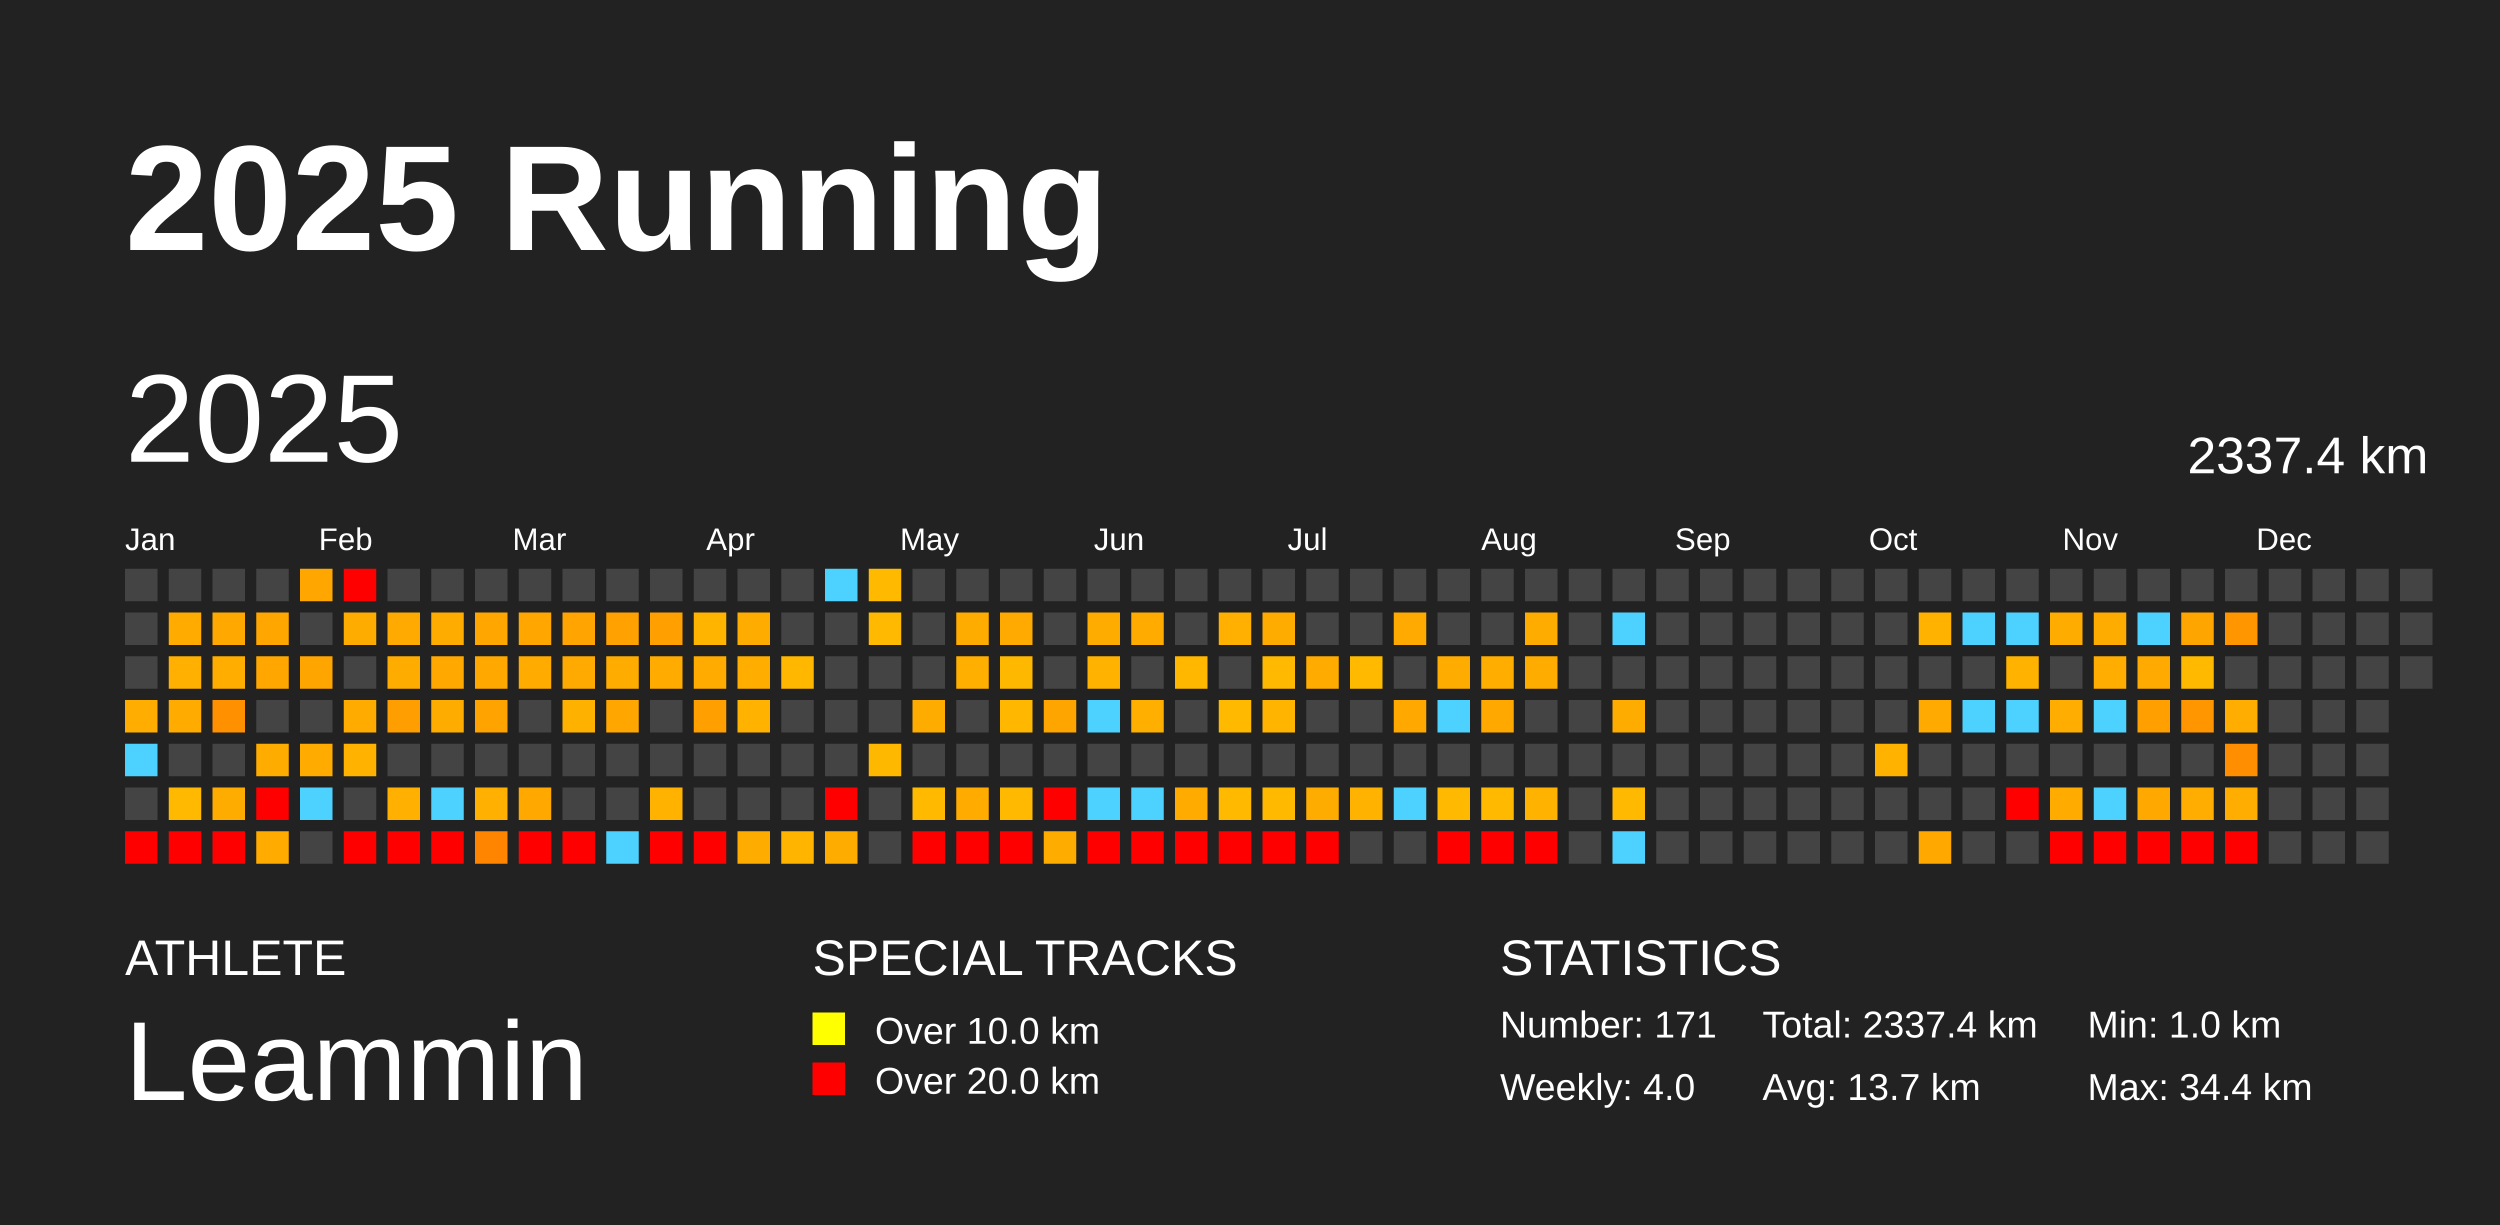
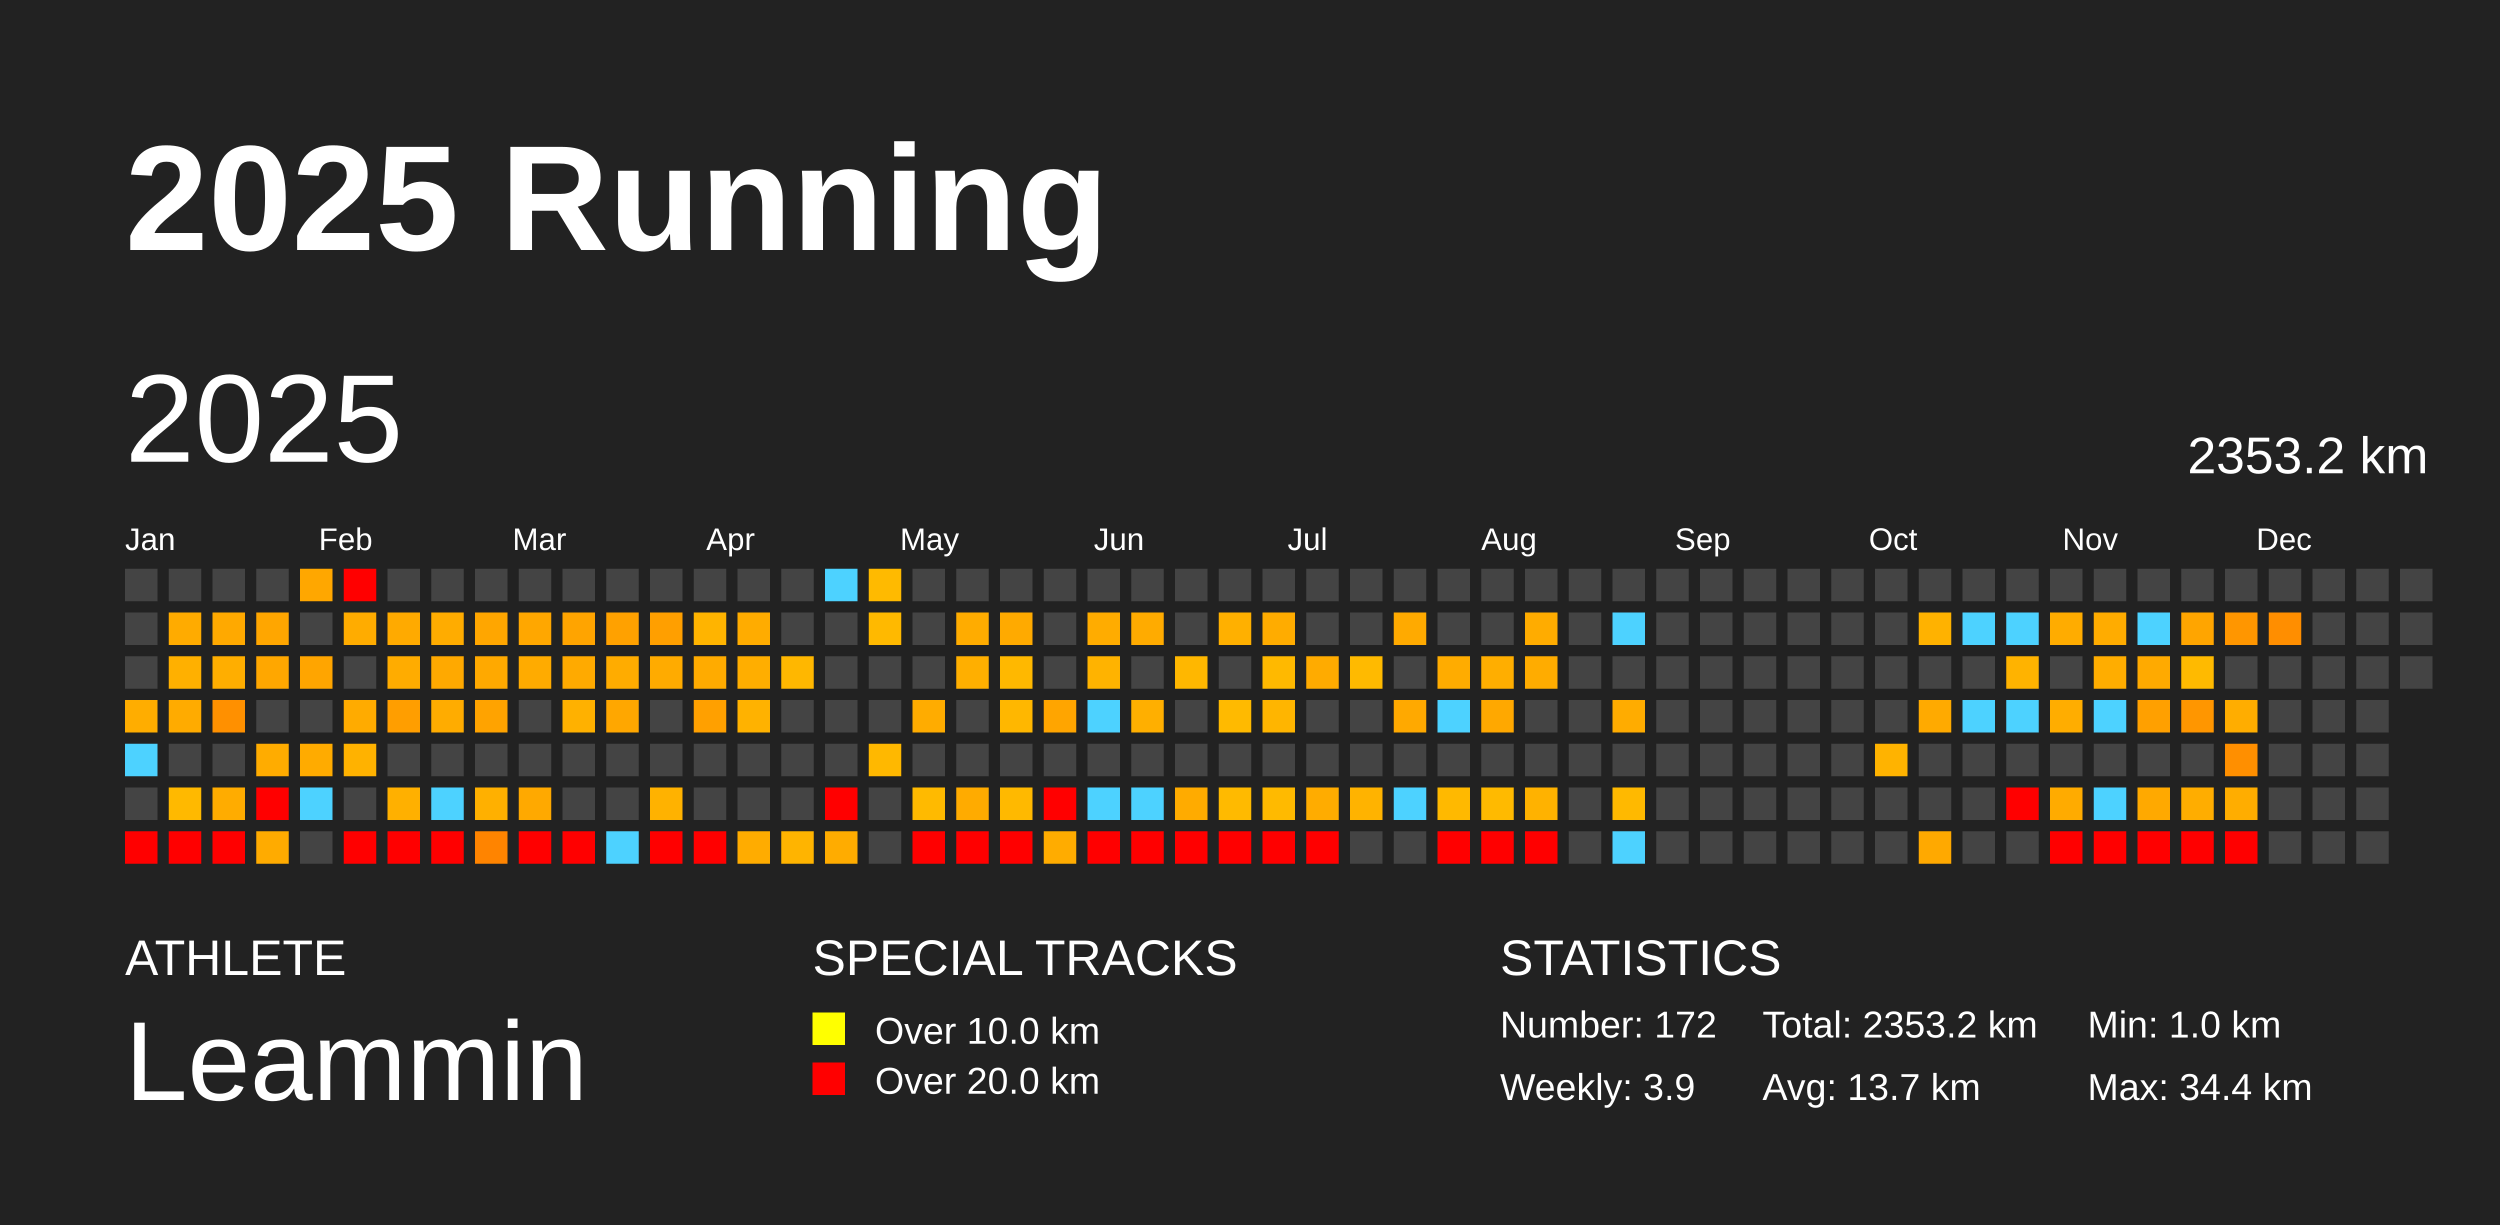
<svg xmlns="http://www.w3.org/2000/svg" baseProfile="full" height="98mm" version="1.1" viewBox="0,0,200,98" width="200mm">
  <defs />
  <rect fill="#222222" height="98" width="200" x="0" y="0" />
  <text fill="#FFFFFF" style="font-size:12px; font-family:Arial; font-weight:bold;" x="10" y="20">2025 Running</text>
  <text fill="#FFFFFF" style="font-size:4px; font-family:Arial" x="10" y="78">ATHLETE</text>
  <text fill="#FFFFFF" style="font-size:9px; font-family:Arial" x="10" y="88">Leammin</text>
  <text fill="#FFFFFF" style="font-size:4px; font-family:Arial" x="65" y="78">SPECIAL TRACKS</text>
  <rect fill="yellow" height="2.6" width="2.6" x="65" y="81" />
  <text fill="#FFFFFF" style="font-size:3px; font-family:Arial" x="70" y="83.5">Over 10.0 km</text>
  <rect fill="red" height="2.6" width="2.6" x="65" y="85" />
  <text fill="#FFFFFF" style="font-size:3px; font-family:Arial" x="70" y="87.5">Over 20.0 km</text>
  <text fill="#FFFFFF" style="font-size:4px; font-family:Arial" x="120" y="78">STATISTICS</text>
-   <text fill="#FFFFFF" style="font-size:3px; font-family:Arial" x="120" y="83">Number: 171</text>
-   <text fill="#FFFFFF" style="font-size:3px; font-family:Arial" x="120" y="88">Weekly: 4.0</text>
-   <text fill="#FFFFFF" style="font-size:3px; font-family:Arial" x="141" y="83">Total: 2337.4 km</text>
+   <text fill="#FFFFFF" style="font-size:3px; font-family:Arial" x="120" y="83">Number: 172</text>
+   <text fill="#FFFFFF" style="font-size:3px; font-family:Arial" x="120" y="88">Weekly: 3.9</text>
+   <text fill="#FFFFFF" style="font-size:3px; font-family:Arial" x="141" y="83">Total: 2353.2 km</text>
  <text fill="#FFFFFF" style="font-size:3px; font-family:Arial" x="141" y="88">Avg: 13.7 km</text>
  <text fill="#FFFFFF" style="font-size:3px; font-family:Arial" x="167" y="83">Min: 1.0 km</text>
  <text fill="#FFFFFF" style="font-size:3px; font-family:Arial" x="167" y="88">Max: 34.4 km</text>
  <text dominant-baseline="hanging" fill="#FFFFFF" style="font-size:10.0px; font-family:Arial;" x="10" y="30">2025</text>
-   <text dominant-baseline="hanging" fill="#FFFFFF" style="font-size:4.125px; font-family:Arial;" x="175" y="35">2337.4 km</text>
+   <text dominant-baseline="hanging" fill="#FFFFFF" style="font-size:4.125px; font-family:Arial;" x="175" y="35">2353.2 km</text>
  <text fill="#FFFFFF" style="font-size:2.5px; font-family:Arial" x="10.0" y="44">Jan</text>
  <text fill="#FFFFFF" style="font-size:2.5px; font-family:Arial" x="25.5" y="44">Feb</text>
  <text fill="#FFFFFF" style="font-size:2.5px; font-family:Arial" x="41.0" y="44">Mar</text>
  <text fill="#FFFFFF" style="font-size:2.5px; font-family:Arial" x="56.5" y="44">Apr</text>
  <text fill="#FFFFFF" style="font-size:2.5px; font-family:Arial" x="72.0" y="44">May</text>
  <text fill="#FFFFFF" style="font-size:2.5px; font-family:Arial" x="87.5" y="44">Jun</text>
  <text fill="#FFFFFF" style="font-size:2.5px; font-family:Arial" x="103.0" y="44">Jul</text>
  <text fill="#FFFFFF" style="font-size:2.5px; font-family:Arial" x="118.5" y="44">Aug</text>
  <text fill="#FFFFFF" style="font-size:2.5px; font-family:Arial" x="134.0" y="44">Sep</text>
  <text fill="#FFFFFF" style="font-size:2.5px; font-family:Arial" x="149.5" y="44">Oct</text>
  <text fill="#FFFFFF" style="font-size:2.5px; font-family:Arial" x="165.0" y="44">Nov</text>
  <text fill="#FFFFFF" style="font-size:2.5px; font-family:Arial" x="180.5" y="44">Dec</text>
  <rect fill="#444444" height="2.6" width="2.6" x="10.0" y="45.5" />
  <rect fill="#444444" height="2.6" width="2.6" x="10.0" y="49.0" />
  <rect fill="#444444" height="2.6" width="2.6" x="10.0" y="52.5" />
  <rect fill="#ffad00" height="2.6" width="2.6" x="10.0" y="56.0" />
  <rect fill="#4dd2ff" height="2.6" width="2.6" x="10.0" y="59.5" />
  <rect fill="#444444" height="2.6" width="2.6" x="10.0" y="63.0" />
  <rect fill="red" height="2.6" width="2.6" x="10.0" y="66.5" />
  <rect fill="#444444" height="2.6" width="2.6" x="13.5" y="45.5" />
  <rect fill="#ffab00" height="2.6" width="2.6" x="13.5" y="49.0" />
  <rect fill="#ffb000" height="2.6" width="2.6" x="13.5" y="52.5" />
  <rect fill="#ffab00" height="2.6" width="2.6" x="13.5" y="56.0" />
  <rect fill="#444444" height="2.6" width="2.6" x="13.5" y="59.5" />
  <rect fill="#ffb900" height="2.6" width="2.6" x="13.5" y="63.0" />
  <rect fill="red" height="2.6" width="2.6" x="13.5" y="66.5" />
  <rect fill="#444444" height="2.6" width="2.6" x="17.0" y="45.5" />
  <rect fill="#ffa900" height="2.6" width="2.6" x="17.0" y="49.0" />
  <rect fill="#ffae00" height="2.6" width="2.6" x="17.0" y="52.5" />
  <rect fill="#ff9000" height="2.6" width="2.6" x="17.0" y="56.0" />
  <rect fill="#444444" height="2.6" width="2.6" x="17.0" y="59.5" />
  <rect fill="#ffac00" height="2.6" width="2.6" x="17.0" y="63.0" />
  <rect fill="red" height="2.6" width="2.6" x="17.0" y="66.5" />
  <rect fill="#444444" height="2.6" width="2.6" x="20.5" y="45.5" />
  <rect fill="#ffa600" height="2.6" width="2.6" x="20.5" y="49.0" />
  <rect fill="#ffa700" height="2.6" width="2.6" x="20.5" y="52.5" />
  <rect fill="#444444" height="2.6" width="2.6" x="20.5" y="56.0" />
  <rect fill="#ffac00" height="2.6" width="2.6" x="20.5" y="59.5" />
  <rect fill="red" height="2.6" width="2.6" x="20.5" y="63.0" />
  <rect fill="#ffab00" height="2.6" width="2.6" x="20.5" y="66.5" />
  <rect fill="#ffa700" height="2.6" width="2.6" x="24.0" y="45.5" />
  <rect fill="#444444" height="2.6" width="2.6" x="24.0" y="49.0" />
  <rect fill="#ffa500" height="2.6" width="2.6" x="24.0" y="52.5" />
  <rect fill="#444444" height="2.6" width="2.6" x="24.0" y="56.0" />
  <rect fill="#ffab00" height="2.6" width="2.6" x="24.0" y="59.5" />
  <rect fill="#4dd2ff" height="2.6" width="2.6" x="24.0" y="63.0" />
  <rect fill="#444444" height="2.6" width="2.6" x="24.0" y="66.5" />
  <rect fill="red" height="2.6" width="2.6" x="27.5" y="45.5" />
  <rect fill="#ffac00" height="2.6" width="2.6" x="27.5" y="49.0" />
  <rect fill="#444444" height="2.6" width="2.6" x="27.5" y="52.5" />
  <rect fill="#ffab00" height="2.6" width="2.6" x="27.5" y="56.0" />
  <rect fill="#ffb200" height="2.6" width="2.6" x="27.5" y="59.5" />
  <rect fill="#444444" height="2.6" width="2.6" x="27.5" y="63.0" />
  <rect fill="red" height="2.6" width="2.6" x="27.5" y="66.5" />
  <rect fill="#444444" height="2.6" width="2.6" x="31.0" y="45.5" />
  <rect fill="#ffaa00" height="2.6" width="2.6" x="31.0" y="49.0" />
  <rect fill="#ffac00" height="2.6" width="2.6" x="31.0" y="52.5" />
  <rect fill="#ff9e00" height="2.6" width="2.6" x="31.0" y="56.0" />
  <rect fill="#444444" height="2.6" width="2.6" x="31.0" y="59.5" />
  <rect fill="#ffb000" height="2.6" width="2.6" x="31.0" y="63.0" />
  <rect fill="red" height="2.6" width="2.6" x="31.0" y="66.5" />
  <rect fill="#444444" height="2.6" width="2.6" x="34.5" y="45.5" />
  <rect fill="#ffac00" height="2.6" width="2.6" x="34.5" y="49.0" />
  <rect fill="#ffa900" height="2.6" width="2.6" x="34.5" y="52.5" />
  <rect fill="#ffac00" height="2.6" width="2.6" x="34.5" y="56.0" />
  <rect fill="#444444" height="2.6" width="2.6" x="34.5" y="59.5" />
  <rect fill="#4dd2ff" height="2.6" width="2.6" x="34.5" y="63.0" />
  <rect fill="red" height="2.6" width="2.6" x="34.5" y="66.5" />
  <rect fill="#444444" height="2.6" width="2.6" x="38.0" y="45.5" />
  <rect fill="#ffa600" height="2.6" width="2.6" x="38.0" y="49.0" />
  <rect fill="#ffa900" height="2.6" width="2.6" x="38.0" y="52.5" />
  <rect fill="#ffa300" height="2.6" width="2.6" x="38.0" y="56.0" />
  <rect fill="#444444" height="2.6" width="2.6" x="38.0" y="59.5" />
  <rect fill="#ffb000" height="2.6" width="2.6" x="38.0" y="63.0" />
  <rect fill="#ff8400" height="2.6" width="2.6" x="38.0" y="66.5" />
  <rect fill="#444444" height="2.6" width="2.6" x="41.5" y="45.5" />
  <rect fill="#ffa700" height="2.6" width="2.6" x="41.5" y="49.0" />
  <rect fill="#ffab00" height="2.6" width="2.6" x="41.5" y="52.5" />
  <rect fill="#444444" height="2.6" width="2.6" x="41.5" y="56.0" />
  <rect fill="#444444" height="2.6" width="2.6" x="41.5" y="59.5" />
  <rect fill="#ffa900" height="2.6" width="2.6" x="41.5" y="63.0" />
  <rect fill="red" height="2.6" width="2.6" x="41.5" y="66.5" />
  <rect fill="#444444" height="2.6" width="2.6" x="45.0" y="45.5" />
  <rect fill="#ffa400" height="2.6" width="2.6" x="45.0" y="49.0" />
  <rect fill="#ffaa00" height="2.6" width="2.6" x="45.0" y="52.5" />
  <rect fill="#ffb100" height="2.6" width="2.6" x="45.0" y="56.0" />
  <rect fill="#444444" height="2.6" width="2.6" x="45.0" y="59.5" />
  <rect fill="#444444" height="2.6" width="2.6" x="45.0" y="63.0" />
  <rect fill="red" height="2.6" width="2.6" x="45.0" y="66.5" />
  <rect fill="#444444" height="2.6" width="2.6" x="48.5" y="45.5" />
  <rect fill="#ffa100" height="2.6" width="2.6" x="48.5" y="49.0" />
  <rect fill="#ffac00" height="2.6" width="2.6" x="48.5" y="52.5" />
  <rect fill="#ffa700" height="2.6" width="2.6" x="48.5" y="56.0" />
  <rect fill="#444444" height="2.6" width="2.6" x="48.5" y="59.5" />
  <rect fill="#444444" height="2.6" width="2.6" x="48.5" y="63.0" />
  <rect fill="#4dd2ff" height="2.6" width="2.6" x="48.5" y="66.5" />
  <rect fill="#444444" height="2.6" width="2.6" x="52.0" y="45.5" />
  <rect fill="#ff9f00" height="2.6" width="2.6" x="52.0" y="49.0" />
  <rect fill="#ffab00" height="2.6" width="2.6" x="52.0" y="52.5" />
  <rect fill="#444444" height="2.6" width="2.6" x="52.0" y="56.0" />
  <rect fill="#444444" height="2.6" width="2.6" x="52.0" y="59.5" />
  <rect fill="#ffb200" height="2.6" width="2.6" x="52.0" y="63.0" />
  <rect fill="red" height="2.6" width="2.6" x="52.0" y="66.5" />
  <rect fill="#444444" height="2.6" width="2.6" x="55.5" y="45.5" />
  <rect fill="#ffb400" height="2.6" width="2.6" x="55.5" y="49.0" />
  <rect fill="#ffab00" height="2.6" width="2.6" x="55.5" y="52.5" />
  <rect fill="#ffa000" height="2.6" width="2.6" x="55.5" y="56.0" />
  <rect fill="#444444" height="2.6" width="2.6" x="55.5" y="59.5" />
  <rect fill="#444444" height="2.6" width="2.6" x="55.5" y="63.0" />
  <rect fill="red" height="2.6" width="2.6" x="55.5" y="66.5" />
  <rect fill="#444444" height="2.6" width="2.6" x="59.0" y="45.5" />
  <rect fill="#ffac00" height="2.6" width="2.6" x="59.0" y="49.0" />
  <rect fill="#ffae00" height="2.6" width="2.6" x="59.0" y="52.5" />
  <rect fill="#ffb200" height="2.6" width="2.6" x="59.0" y="56.0" />
  <rect fill="#444444" height="2.6" width="2.6" x="59.0" y="59.5" />
  <rect fill="#444444" height="2.6" width="2.6" x="59.0" y="63.0" />
  <rect fill="#ffac00" height="2.6" width="2.6" x="59.0" y="66.5" />
  <rect fill="#444444" height="2.6" width="2.6" x="62.5" y="45.5" />
  <rect fill="#444444" height="2.6" width="2.6" x="62.5" y="49.0" />
  <rect fill="#ffb700" height="2.6" width="2.6" x="62.5" y="52.5" />
  <rect fill="#444444" height="2.6" width="2.6" x="62.5" y="56.0" />
  <rect fill="#444444" height="2.6" width="2.6" x="62.5" y="59.5" />
  <rect fill="#444444" height="2.6" width="2.6" x="62.5" y="63.0" />
  <rect fill="#ffb400" height="2.6" width="2.6" x="62.5" y="66.5" />
  <rect fill="#4dd2ff" height="2.6" width="2.6" x="66.0" y="45.5" />
  <rect fill="#444444" height="2.6" width="2.6" x="66.0" y="49.0" />
  <rect fill="#444444" height="2.6" width="2.6" x="66.0" y="52.5" />
  <rect fill="#444444" height="2.6" width="2.6" x="66.0" y="56.0" />
  <rect fill="#444444" height="2.6" width="2.6" x="66.0" y="59.5" />
  <rect fill="red" height="2.6" width="2.6" x="66.0" y="63.0" />
  <rect fill="#ffac00" height="2.6" width="2.6" x="66.0" y="66.5" />
  <rect fill="#ffba00" height="2.6" width="2.6" x="69.5" y="45.5" />
  <rect fill="#ffb900" height="2.6" width="2.6" x="69.5" y="49.0" />
  <rect fill="#444444" height="2.6" width="2.6" x="69.5" y="52.5" />
  <rect fill="#444444" height="2.6" width="2.6" x="69.5" y="56.0" />
  <rect fill="#ffb800" height="2.6" width="2.6" x="69.5" y="59.5" />
  <rect fill="#444444" height="2.6" width="2.6" x="69.5" y="63.0" />
  <rect fill="#444444" height="2.6" width="2.6" x="69.5" y="66.5" />
  <rect fill="#444444" height="2.6" width="2.6" x="73.0" y="45.5" />
  <rect fill="#444444" height="2.6" width="2.6" x="73.0" y="49.0" />
  <rect fill="#444444" height="2.6" width="2.6" x="73.0" y="52.5" />
  <rect fill="#ffac00" height="2.6" width="2.6" x="73.0" y="56.0" />
  <rect fill="#444444" height="2.6" width="2.6" x="73.0" y="59.5" />
  <rect fill="#ffba00" height="2.6" width="2.6" x="73.0" y="63.0" />
  <rect fill="red" height="2.6" width="2.6" x="73.0" y="66.5" />
  <rect fill="#444444" height="2.6" width="2.6" x="76.5" y="45.5" />
  <rect fill="#ffac00" height="2.6" width="2.6" x="76.5" y="49.0" />
  <rect fill="#ffaf00" height="2.6" width="2.6" x="76.5" y="52.5" />
  <rect fill="#444444" height="2.6" width="2.6" x="76.5" y="56.0" />
  <rect fill="#444444" height="2.6" width="2.6" x="76.5" y="59.5" />
  <rect fill="#ffab00" height="2.6" width="2.6" x="76.5" y="63.0" />
  <rect fill="red" height="2.6" width="2.6" x="76.5" y="66.5" />
  <rect fill="#444444" height="2.6" width="2.6" x="80.0" y="45.5" />
  <rect fill="#ffaa00" height="2.6" width="2.6" x="80.0" y="49.0" />
  <rect fill="#ffb800" height="2.6" width="2.6" x="80.0" y="52.5" />
  <rect fill="#ffb700" height="2.6" width="2.6" x="80.0" y="56.0" />
  <rect fill="#444444" height="2.6" width="2.6" x="80.0" y="59.5" />
  <rect fill="#ffb900" height="2.6" width="2.6" x="80.0" y="63.0" />
  <rect fill="red" height="2.6" width="2.6" x="80.0" y="66.5" />
  <rect fill="#444444" height="2.6" width="2.6" x="83.5" y="45.5" />
  <rect fill="#444444" height="2.6" width="2.6" x="83.5" y="49.0" />
  <rect fill="#444444" height="2.6" width="2.6" x="83.5" y="52.5" />
  <rect fill="#ffa500" height="2.6" width="2.6" x="83.5" y="56.0" />
  <rect fill="#444444" height="2.6" width="2.6" x="83.5" y="59.5" />
  <rect fill="red" height="2.6" width="2.6" x="83.5" y="63.0" />
  <rect fill="#ffac00" height="2.6" width="2.6" x="83.5" y="66.5" />
  <rect fill="#444444" height="2.6" width="2.6" x="87.0" y="45.5" />
  <rect fill="#ffac00" height="2.6" width="2.6" x="87.0" y="49.0" />
  <rect fill="#ffb300" height="2.6" width="2.6" x="87.0" y="52.5" />
  <rect fill="#4dd2ff" height="2.6" width="2.6" x="87.0" y="56.0" />
  <rect fill="#444444" height="2.6" width="2.6" x="87.0" y="59.5" />
  <rect fill="#4dd2ff" height="2.6" width="2.6" x="87.0" y="63.0" />
  <rect fill="red" height="2.6" width="2.6" x="87.0" y="66.5" />
  <rect fill="#444444" height="2.6" width="2.6" x="90.5" y="45.5" />
  <rect fill="#ffab00" height="2.6" width="2.6" x="90.5" y="49.0" />
  <rect fill="#444444" height="2.6" width="2.6" x="90.5" y="52.5" />
  <rect fill="#ffaf00" height="2.6" width="2.6" x="90.5" y="56.0" />
  <rect fill="#444444" height="2.6" width="2.6" x="90.5" y="59.5" />
  <rect fill="#4dd2ff" height="2.6" width="2.6" x="90.5" y="63.0" />
  <rect fill="red" height="2.6" width="2.6" x="90.5" y="66.5" />
  <rect fill="#444444" height="2.6" width="2.6" x="94.0" y="45.5" />
  <rect fill="#444444" height="2.6" width="2.6" x="94.0" y="49.0" />
  <rect fill="#ffb700" height="2.6" width="2.6" x="94.0" y="52.5" />
  <rect fill="#444444" height="2.6" width="2.6" x="94.0" y="56.0" />
  <rect fill="#444444" height="2.6" width="2.6" x="94.0" y="59.5" />
  <rect fill="#ffab00" height="2.6" width="2.6" x="94.0" y="63.0" />
  <rect fill="red" height="2.6" width="2.6" x="94.0" y="66.5" />
  <rect fill="#444444" height="2.6" width="2.6" x="97.5" y="45.5" />
  <rect fill="#ffb000" height="2.6" width="2.6" x="97.5" y="49.0" />
  <rect fill="#444444" height="2.6" width="2.6" x="97.5" y="52.5" />
  <rect fill="#ffba00" height="2.6" width="2.6" x="97.5" y="56.0" />
  <rect fill="#444444" height="2.6" width="2.6" x="97.5" y="59.5" />
  <rect fill="#ffba00" height="2.6" width="2.6" x="97.5" y="63.0" />
  <rect fill="red" height="2.6" width="2.6" x="97.5" y="66.5" />
  <rect fill="#444444" height="2.6" width="2.6" x="101.0" y="45.5" />
  <rect fill="#ffac00" height="2.6" width="2.6" x="101.0" y="49.0" />
  <rect fill="#ffb900" height="2.6" width="2.6" x="101.0" y="52.5" />
  <rect fill="#ffb500" height="2.6" width="2.6" x="101.0" y="56.0" />
  <rect fill="#444444" height="2.6" width="2.6" x="101.0" y="59.5" />
  <rect fill="#ffba00" height="2.6" width="2.6" x="101.0" y="63.0" />
  <rect fill="red" height="2.6" width="2.6" x="101.0" y="66.5" />
  <rect fill="#444444" height="2.6" width="2.6" x="104.5" y="45.5" />
  <rect fill="#444444" height="2.6" width="2.6" x="104.5" y="49.0" />
  <rect fill="#ffab00" height="2.6" width="2.6" x="104.5" y="52.5" />
  <rect fill="#444444" height="2.6" width="2.6" x="104.5" y="56.0" />
  <rect fill="#444444" height="2.6" width="2.6" x="104.5" y="59.5" />
  <rect fill="#ffac00" height="2.6" width="2.6" x="104.5" y="63.0" />
  <rect fill="red" height="2.6" width="2.6" x="104.5" y="66.5" />
  <rect fill="#444444" height="2.6" width="2.6" x="108.0" y="45.5" />
  <rect fill="#444444" height="2.6" width="2.6" x="108.0" y="49.0" />
  <rect fill="#ffba00" height="2.6" width="2.6" x="108.0" y="52.5" />
  <rect fill="#444444" height="2.6" width="2.6" x="108.0" y="56.0" />
  <rect fill="#444444" height="2.6" width="2.6" x="108.0" y="59.5" />
  <rect fill="#ffb300" height="2.6" width="2.6" x="108.0" y="63.0" />
  <rect fill="#444444" height="2.6" width="2.6" x="108.0" y="66.5" />
  <rect fill="#444444" height="2.6" width="2.6" x="111.5" y="45.5" />
  <rect fill="#ffaa00" height="2.6" width="2.6" x="111.5" y="49.0" />
  <rect fill="#444444" height="2.6" width="2.6" x="111.5" y="52.5" />
  <rect fill="#ffa900" height="2.6" width="2.6" x="111.5" y="56.0" />
  <rect fill="#444444" height="2.6" width="2.6" x="111.5" y="59.5" />
  <rect fill="#4dd2ff" height="2.6" width="2.6" x="111.5" y="63.0" />
  <rect fill="#444444" height="2.6" width="2.6" x="111.5" y="66.5" />
  <rect fill="#444444" height="2.6" width="2.6" x="115.0" y="45.5" />
  <rect fill="#444444" height="2.6" width="2.6" x="115.0" y="49.0" />
  <rect fill="#ffac00" height="2.6" width="2.6" x="115.0" y="52.5" />
  <rect fill="#4dd2ff" height="2.6" width="2.6" x="115.0" y="56.0" />
  <rect fill="#444444" height="2.6" width="2.6" x="115.0" y="59.5" />
  <rect fill="#ffb900" height="2.6" width="2.6" x="115.0" y="63.0" />
  <rect fill="red" height="2.6" width="2.6" x="115.0" y="66.5" />
  <rect fill="#444444" height="2.6" width="2.6" x="118.5" y="45.5" />
  <rect fill="#444444" height="2.6" width="2.6" x="118.5" y="49.0" />
  <rect fill="#ffae00" height="2.6" width="2.6" x="118.5" y="52.5" />
  <rect fill="#ffa800" height="2.6" width="2.6" x="118.5" y="56.0" />
  <rect fill="#444444" height="2.6" width="2.6" x="118.5" y="59.5" />
  <rect fill="#ffba00" height="2.6" width="2.6" x="118.5" y="63.0" />
  <rect fill="red" height="2.6" width="2.6" x="118.5" y="66.5" />
  <rect fill="#444444" height="2.6" width="2.6" x="122.0" y="45.5" />
  <rect fill="#ffac00" height="2.6" width="2.6" x="122.0" y="49.0" />
  <rect fill="#ffac00" height="2.6" width="2.6" x="122.0" y="52.5" />
  <rect fill="#444444" height="2.6" width="2.6" x="122.0" y="56.0" />
  <rect fill="#444444" height="2.6" width="2.6" x="122.0" y="59.5" />
  <rect fill="#ffb200" height="2.6" width="2.6" x="122.0" y="63.0" />
  <rect fill="red" height="2.6" width="2.6" x="122.0" y="66.5" />
  <rect fill="#444444" height="2.6" width="2.6" x="125.5" y="45.5" />
  <rect fill="#444444" height="2.6" width="2.6" x="125.5" y="49.0" />
  <rect fill="#444444" height="2.6" width="2.6" x="125.5" y="52.5" />
  <rect fill="#444444" height="2.6" width="2.6" x="125.5" y="56.0" />
  <rect fill="#444444" height="2.6" width="2.6" x="125.5" y="59.5" />
  <rect fill="#444444" height="2.6" width="2.6" x="125.5" y="63.0" />
  <rect fill="#444444" height="2.6" width="2.6" x="125.5" y="66.5" />
  <rect fill="#444444" height="2.6" width="2.6" x="129.0" y="45.5" />
  <rect fill="#4dd2ff" height="2.6" width="2.6" x="129.0" y="49.0" />
  <rect fill="#444444" height="2.6" width="2.6" x="129.0" y="52.5" />
  <rect fill="#ffac00" height="2.6" width="2.6" x="129.0" y="56.0" />
  <rect fill="#444444" height="2.6" width="2.6" x="129.0" y="59.5" />
  <rect fill="#ffb900" height="2.6" width="2.6" x="129.0" y="63.0" />
  <rect fill="#4dd2ff" height="2.6" width="2.6" x="129.0" y="66.5" />
  <rect fill="#444444" height="2.6" width="2.6" x="132.5" y="45.5" />
  <rect fill="#444444" height="2.6" width="2.6" x="132.5" y="49.0" />
  <rect fill="#444444" height="2.6" width="2.6" x="132.5" y="52.5" />
  <rect fill="#444444" height="2.6" width="2.6" x="132.5" y="56.0" />
  <rect fill="#444444" height="2.6" width="2.6" x="132.5" y="59.5" />
  <rect fill="#444444" height="2.6" width="2.6" x="132.5" y="63.0" />
  <rect fill="#444444" height="2.6" width="2.6" x="132.5" y="66.5" />
  <rect fill="#444444" height="2.6" width="2.6" x="136.0" y="45.5" />
  <rect fill="#444444" height="2.6" width="2.6" x="136.0" y="49.0" />
  <rect fill="#444444" height="2.6" width="2.6" x="136.0" y="52.5" />
  <rect fill="#444444" height="2.6" width="2.6" x="136.0" y="56.0" />
  <rect fill="#444444" height="2.6" width="2.6" x="136.0" y="59.5" />
  <rect fill="#444444" height="2.6" width="2.6" x="136.0" y="63.0" />
  <rect fill="#444444" height="2.6" width="2.6" x="136.0" y="66.5" />
  <rect fill="#444444" height="2.6" width="2.6" x="139.5" y="45.5" />
  <rect fill="#444444" height="2.6" width="2.6" x="139.5" y="49.0" />
  <rect fill="#444444" height="2.6" width="2.6" x="139.5" y="52.5" />
  <rect fill="#444444" height="2.6" width="2.6" x="139.5" y="56.0" />
  <rect fill="#444444" height="2.6" width="2.6" x="139.5" y="59.5" />
  <rect fill="#444444" height="2.6" width="2.6" x="139.5" y="63.0" />
  <rect fill="#444444" height="2.6" width="2.6" x="139.5" y="66.5" />
  <rect fill="#444444" height="2.6" width="2.6" x="143.0" y="45.5" />
  <rect fill="#444444" height="2.6" width="2.6" x="143.0" y="49.0" />
  <rect fill="#444444" height="2.6" width="2.6" x="143.0" y="52.5" />
  <rect fill="#444444" height="2.6" width="2.6" x="143.0" y="56.0" />
  <rect fill="#444444" height="2.6" width="2.6" x="143.0" y="59.5" />
  <rect fill="#444444" height="2.6" width="2.6" x="143.0" y="63.0" />
  <rect fill="#444444" height="2.6" width="2.6" x="143.0" y="66.5" />
  <rect fill="#444444" height="2.6" width="2.6" x="146.5" y="45.5" />
  <rect fill="#444444" height="2.6" width="2.6" x="146.5" y="49.0" />
  <rect fill="#444444" height="2.6" width="2.6" x="146.5" y="52.5" />
  <rect fill="#444444" height="2.6" width="2.6" x="146.5" y="56.0" />
  <rect fill="#444444" height="2.6" width="2.6" x="146.5" y="59.5" />
  <rect fill="#444444" height="2.6" width="2.6" x="146.5" y="63.0" />
  <rect fill="#444444" height="2.6" width="2.6" x="146.5" y="66.5" />
  <rect fill="#444444" height="2.6" width="2.6" x="150.0" y="45.5" />
  <rect fill="#444444" height="2.6" width="2.6" x="150.0" y="49.0" />
  <rect fill="#444444" height="2.6" width="2.6" x="150.0" y="52.5" />
  <rect fill="#444444" height="2.6" width="2.6" x="150.0" y="56.0" />
  <rect fill="#ffb300" height="2.6" width="2.6" x="150.0" y="59.5" />
  <rect fill="#444444" height="2.6" width="2.6" x="150.0" y="63.0" />
  <rect fill="#444444" height="2.6" width="2.6" x="150.0" y="66.5" />
  <rect fill="#444444" height="2.6" width="2.6" x="153.5" y="45.5" />
  <rect fill="#ffb200" height="2.6" width="2.6" x="153.5" y="49.0" />
  <rect fill="#444444" height="2.6" width="2.6" x="153.5" y="52.5" />
  <rect fill="#ffaa00" height="2.6" width="2.6" x="153.5" y="56.0" />
  <rect fill="#444444" height="2.6" width="2.6" x="153.5" y="59.5" />
  <rect fill="#444444" height="2.6" width="2.6" x="153.5" y="63.0" />
  <rect fill="#ffa900" height="2.6" width="2.6" x="153.5" y="66.5" />
  <rect fill="#444444" height="2.6" width="2.6" x="157.0" y="45.5" />
  <rect fill="#4dd2ff" height="2.6" width="2.6" x="157.0" y="49.0" />
  <rect fill="#444444" height="2.6" width="2.6" x="157.0" y="52.5" />
  <rect fill="#4dd2ff" height="2.6" width="2.6" x="157.0" y="56.0" />
  <rect fill="#444444" height="2.6" width="2.6" x="157.0" y="59.5" />
  <rect fill="#444444" height="2.6" width="2.6" x="157.0" y="63.0" />
  <rect fill="#444444" height="2.6" width="2.6" x="157.0" y="66.5" />
  <rect fill="#444444" height="2.6" width="2.6" x="160.5" y="45.5" />
  <rect fill="#4dd2ff" height="2.6" width="2.6" x="160.5" y="49.0" />
  <rect fill="#ffb300" height="2.6" width="2.6" x="160.5" y="52.5" />
  <rect fill="#4dd2ff" height="2.6" width="2.6" x="160.5" y="56.0" />
  <rect fill="#444444" height="2.6" width="2.6" x="160.5" y="59.5" />
  <rect fill="red" height="2.6" width="2.6" x="160.5" y="63.0" />
  <rect fill="#444444" height="2.6" width="2.6" x="160.5" y="66.5" />
  <rect fill="#444444" height="2.6" width="2.6" x="164.0" y="45.5" />
  <rect fill="#ffac00" height="2.6" width="2.6" x="164.0" y="49.0" />
  <rect fill="#444444" height="2.6" width="2.6" x="164.0" y="52.5" />
  <rect fill="#ffad00" height="2.6" width="2.6" x="164.0" y="56.0" />
  <rect fill="#444444" height="2.6" width="2.6" x="164.0" y="59.5" />
  <rect fill="#ffab00" height="2.6" width="2.6" x="164.0" y="63.0" />
  <rect fill="red" height="2.6" width="2.6" x="164.0" y="66.5" />
  <rect fill="#444444" height="2.6" width="2.6" x="167.5" y="45.5" />
  <rect fill="#ffac00" height="2.6" width="2.6" x="167.5" y="49.0" />
  <rect fill="#ffad00" height="2.6" width="2.6" x="167.5" y="52.5" />
  <rect fill="#4dd2ff" height="2.6" width="2.6" x="167.5" y="56.0" />
  <rect fill="#444444" height="2.6" width="2.6" x="167.5" y="59.5" />
  <rect fill="#4dd2ff" height="2.6" width="2.6" x="167.5" y="63.0" />
  <rect fill="red" height="2.6" width="2.6" x="167.5" y="66.5" />
  <rect fill="#444444" height="2.6" width="2.6" x="171.0" y="45.5" />
  <rect fill="#4dd2ff" height="2.6" width="2.6" x="171.0" y="49.0" />
  <rect fill="#ffaa00" height="2.6" width="2.6" x="171.0" y="52.5" />
  <rect fill="#ffa000" height="2.6" width="2.6" x="171.0" y="56.0" />
  <rect fill="#444444" height="2.6" width="2.6" x="171.0" y="59.5" />
  <rect fill="#ffa900" height="2.6" width="2.6" x="171.0" y="63.0" />
  <rect fill="red" height="2.6" width="2.6" x="171.0" y="66.5" />
  <rect fill="#444444" height="2.6" width="2.6" x="174.5" y="45.5" />
  <rect fill="#ffa500" height="2.6" width="2.6" x="174.5" y="49.0" />
  <rect fill="#ffba00" height="2.6" width="2.6" x="174.5" y="52.5" />
  <rect fill="#ff9600" height="2.6" width="2.6" x="174.5" y="56.0" />
  <rect fill="#444444" height="2.6" width="2.6" x="174.5" y="59.5" />
  <rect fill="#ffad00" height="2.6" width="2.6" x="174.5" y="63.0" />
  <rect fill="red" height="2.6" width="2.6" x="174.5" y="66.5" />
  <rect fill="#444444" height="2.6" width="2.6" x="178.0" y="45.5" />
  <rect fill="#ff9600" height="2.6" width="2.6" x="178.0" y="49.0" />
  <rect fill="#444444" height="2.6" width="2.6" x="178.0" y="52.5" />
  <rect fill="#ffad00" height="2.6" width="2.6" x="178.0" y="56.0" />
  <rect fill="#ff8f00" height="2.6" width="2.6" x="178.0" y="59.5" />
  <rect fill="#ffad00" height="2.6" width="2.6" x="178.0" y="63.0" />
  <rect fill="red" height="2.6" width="2.6" x="178.0" y="66.5" />
  <rect fill="#444444" height="2.6" width="2.6" x="181.5" y="45.5" />
-   <rect fill="#444444" height="2.6" width="2.6" x="181.5" y="49.0" />
+   <rect fill="#ff8e00" height="2.6" width="2.6" x="181.5" y="49.0" />
  <rect fill="#444444" height="2.6" width="2.6" x="181.5" y="52.5" />
  <rect fill="#444444" height="2.6" width="2.6" x="181.5" y="56.0" />
  <rect fill="#444444" height="2.6" width="2.6" x="181.5" y="59.5" />
  <rect fill="#444444" height="2.6" width="2.6" x="181.5" y="63.0" />
  <rect fill="#444444" height="2.6" width="2.6" x="181.5" y="66.5" />
  <rect fill="#444444" height="2.6" width="2.6" x="185.0" y="45.5" />
  <rect fill="#444444" height="2.6" width="2.6" x="185.0" y="49.0" />
  <rect fill="#444444" height="2.6" width="2.6" x="185.0" y="52.5" />
  <rect fill="#444444" height="2.6" width="2.6" x="185.0" y="56.0" />
  <rect fill="#444444" height="2.6" width="2.6" x="185.0" y="59.5" />
  <rect fill="#444444" height="2.6" width="2.6" x="185.0" y="63.0" />
  <rect fill="#444444" height="2.6" width="2.6" x="185.0" y="66.5" />
  <rect fill="#444444" height="2.6" width="2.6" x="188.5" y="45.5" />
  <rect fill="#444444" height="2.6" width="2.6" x="188.5" y="49.0" />
  <rect fill="#444444" height="2.6" width="2.6" x="188.5" y="52.5" />
  <rect fill="#444444" height="2.6" width="2.6" x="188.5" y="56.0" />
  <rect fill="#444444" height="2.6" width="2.6" x="188.5" y="59.5" />
  <rect fill="#444444" height="2.6" width="2.6" x="188.5" y="63.0" />
  <rect fill="#444444" height="2.6" width="2.6" x="188.5" y="66.5" />
  <rect fill="#444444" height="2.6" width="2.6" x="192.0" y="45.5" />
  <rect fill="#444444" height="2.6" width="2.6" x="192.0" y="49.0" />
  <rect fill="#444444" height="2.6" width="2.6" x="192.0" y="52.5" />
</svg>
